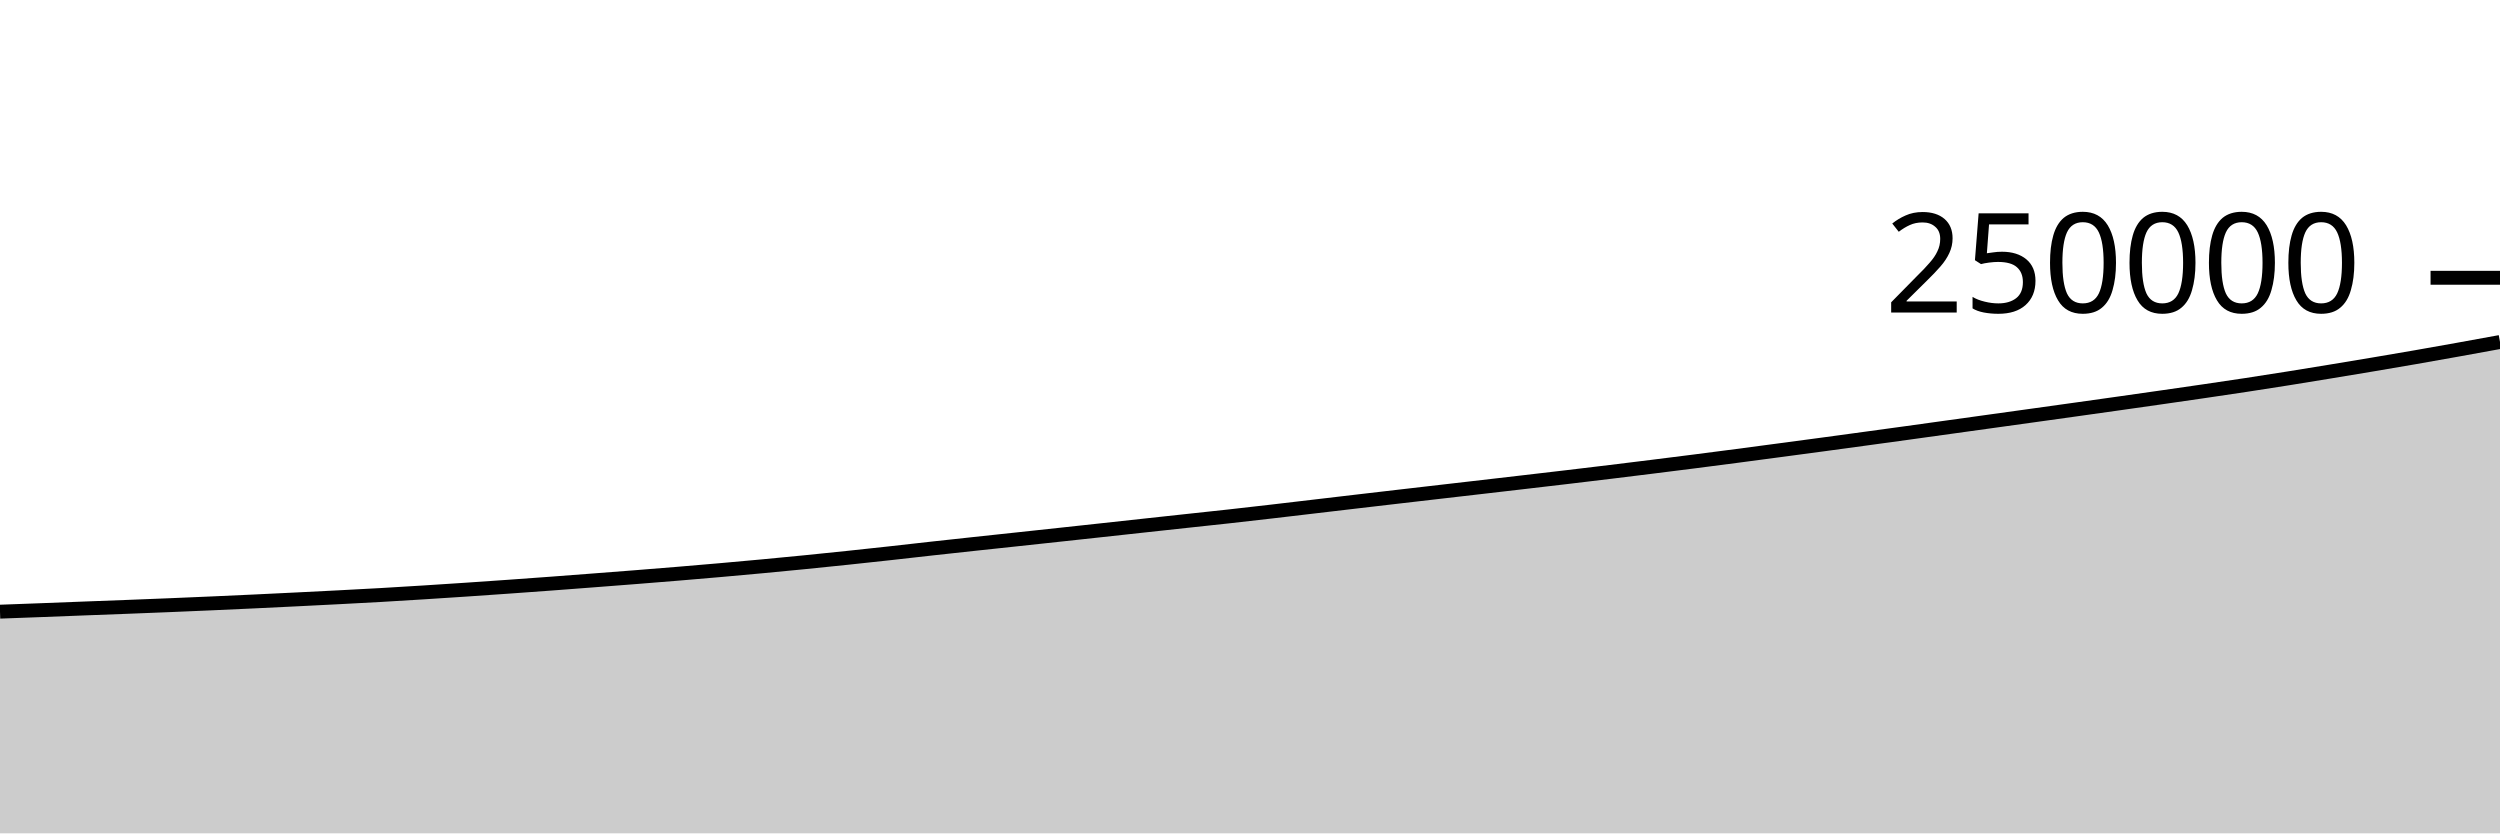
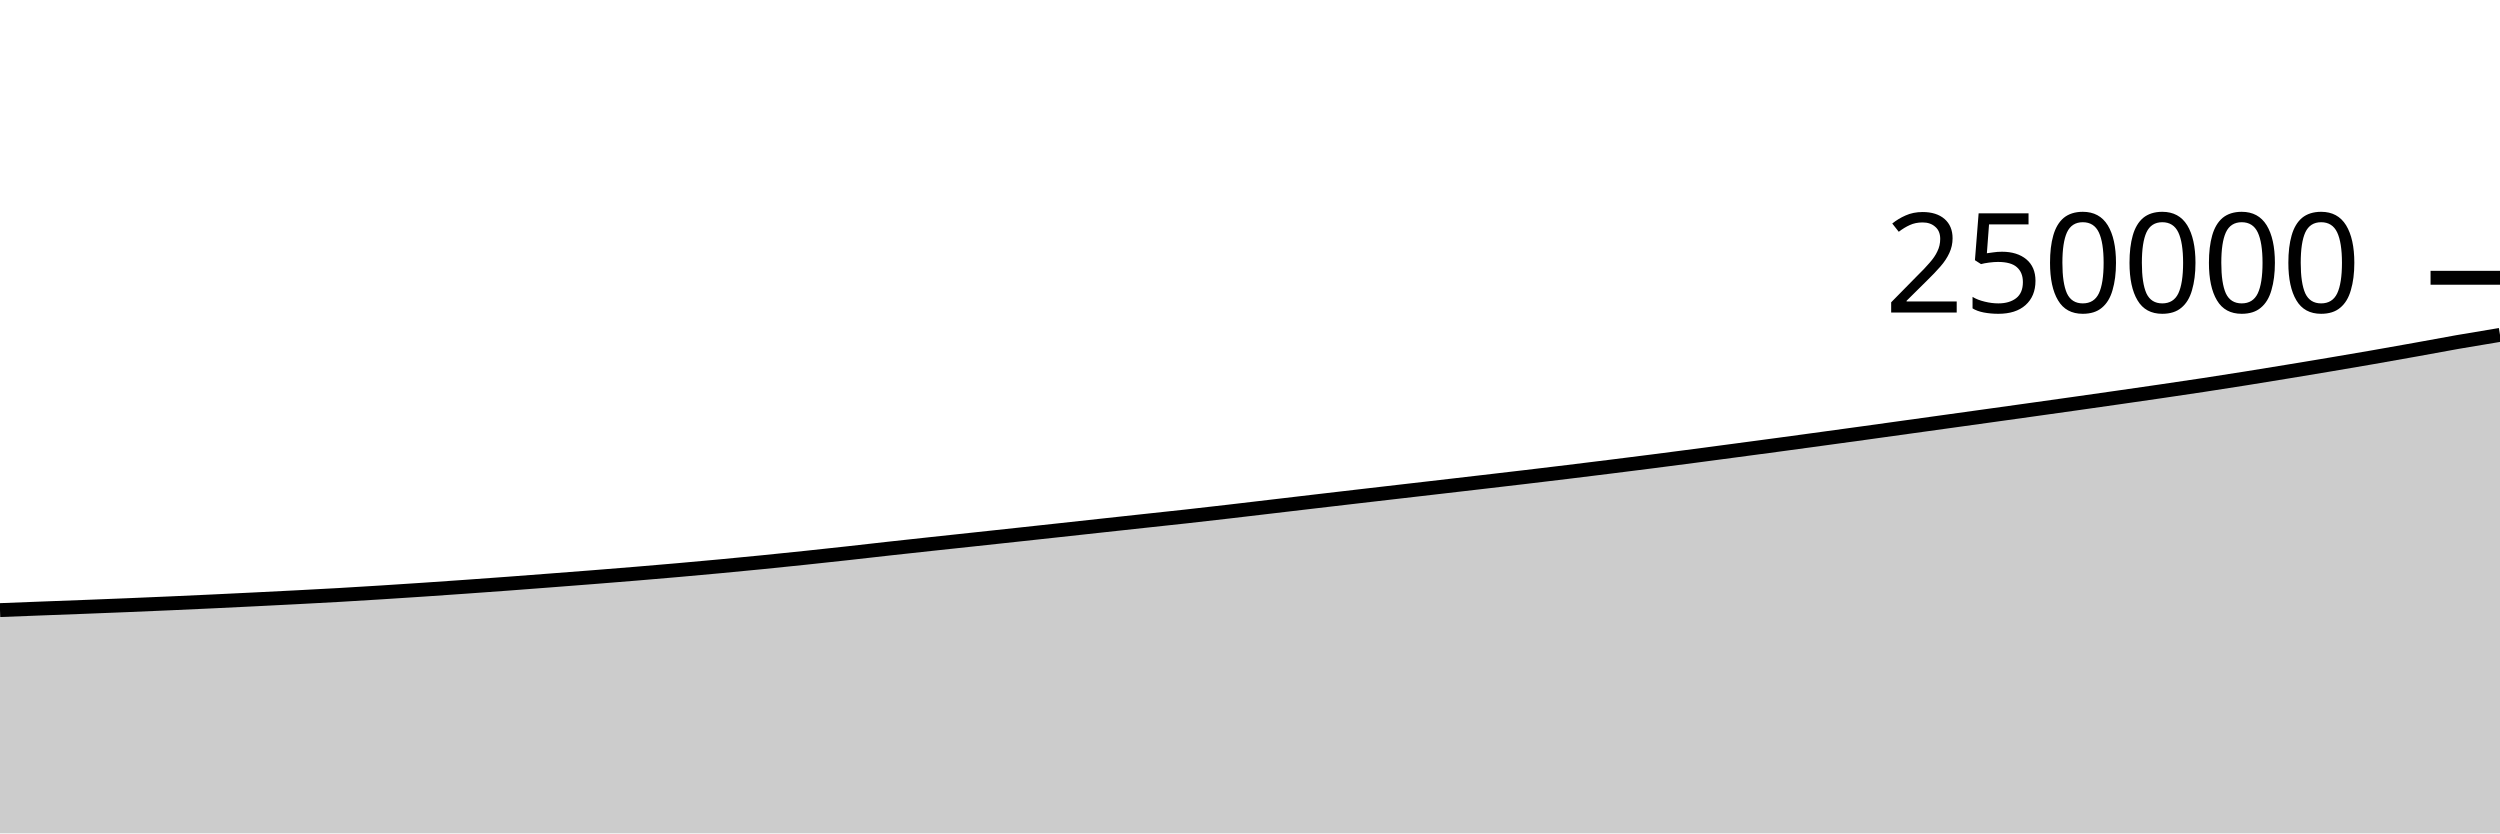
<svg xmlns="http://www.w3.org/2000/svg" viewBox="0 0 180 60">
  <g transform="translate(0,20)">
-     <path class="area" fill="rgba(0, 0, 0, 0.2)" d="M0,24.04C1.017,24.003,2.034,23.966,3.051,23.927C4.068,23.889,5.085,23.848,6.102,23.809C7.119,23.77,8.136,23.733,9.153,23.694C10.169,23.654,11.186,23.614,12.203,23.573C13.22,23.531,14.237,23.488,15.254,23.443C16.271,23.399,17.288,23.351,18.305,23.304C19.322,23.256,20.339,23.206,21.356,23.156C22.373,23.106,23.39,23.055,24.407,23.002C25.424,22.949,26.441,22.896,27.458,22.838C28.475,22.78,29.492,22.717,30.508,22.653C31.525,22.589,32.542,22.523,33.559,22.454C34.576,22.386,35.593,22.315,36.61,22.243C37.627,22.17,38.644,22.097,39.661,22.022C40.678,21.946,41.695,21.868,42.712,21.79C43.729,21.712,44.746,21.634,45.763,21.554C46.78,21.473,47.797,21.392,48.814,21.308C49.831,21.224,50.847,21.137,51.864,21.048C52.881,20.958,53.898,20.866,54.915,20.771C55.932,20.676,56.949,20.578,57.966,20.477C58.983,20.376,60,20.271,61.017,20.164C62.034,20.057,63.051,19.947,64.068,19.835C65.085,19.723,66.102,19.604,67.119,19.492C68.136,19.38,69.153,19.27,70.169,19.16C71.186,19.05,72.203,18.943,73.22,18.834C74.237,18.725,75.254,18.615,76.271,18.505C77.288,18.395,78.305,18.285,79.322,18.174C80.339,18.063,81.356,17.951,82.373,17.841C83.39,17.73,84.407,17.62,85.424,17.51C86.441,17.4,87.458,17.294,88.475,17.181C89.492,17.068,90.508,16.951,91.525,16.834C92.542,16.716,93.559,16.595,94.576,16.475C95.593,16.356,96.61,16.236,97.627,16.116C98.644,15.997,99.661,15.878,100.678,15.76C101.695,15.641,102.712,15.524,103.729,15.407C104.746,15.289,105.763,15.172,106.78,15.055C107.797,14.937,108.814,14.82,109.831,14.701C110.847,14.583,111.864,14.464,112.881,14.344C113.898,14.224,114.915,14.102,115.932,13.978C116.949,13.855,117.966,13.729,118.983,13.602C120,13.475,121.017,13.348,122.034,13.218C123.051,13.088,124.068,12.955,125.085,12.822C126.102,12.688,127.119,12.552,128.136,12.417C129.153,12.281,130.169,12.146,131.186,12.009C132.203,11.872,133.22,11.733,134.237,11.594C135.254,11.456,136.271,11.317,137.288,11.176C138.305,11.036,139.322,10.894,140.339,10.752C141.356,10.611,142.373,10.469,143.39,10.328C144.407,10.186,145.424,10.046,146.441,9.904C147.458,9.762,148.475,9.62,149.492,9.478C150.508,9.335,151.525,9.193,152.542,9.049C153.559,8.905,154.576,8.76,155.593,8.614C156.61,8.468,157.627,8.322,158.644,8.173C159.661,8.024,160.678,7.875,161.695,7.72C162.712,7.565,163.729,7.406,164.746,7.244C165.763,7.082,166.78,6.915,167.797,6.748C168.814,6.58,169.831,6.412,170.847,6.241C171.864,6.069,172.881,5.897,173.898,5.72C174.915,5.543,175.932,5.362,176.949,5.179C177.966,4.996,178.983,4.81,180,4.624L180,40C178.983,40,177.966,40,176.949,40C175.932,40,174.915,40,173.898,40C172.881,40,171.864,40,170.847,40C169.831,40,168.814,40,167.797,40C166.78,40,165.763,40,164.746,40C163.729,40,162.712,40,161.695,40C160.678,40,159.661,40,158.644,40C157.627,40,156.61,40,155.593,40C154.576,40,153.559,40,152.542,40C151.525,40,150.508,40,149.492,40C148.475,40,147.458,40,146.441,40C145.424,40,144.407,40,143.39,40C142.373,40,141.356,40,140.339,40C139.322,40,138.305,40,137.288,40C136.271,40,135.254,40,134.237,40C133.22,40,132.203,40,131.186,40C130.169,40,129.153,40,128.136,40C127.119,40,126.102,40,125.085,40C124.068,40,123.051,40,122.034,40C121.017,40,120,40,118.983,40C117.966,40,116.949,40,115.932,40C114.915,40,113.898,40,112.881,40C111.864,40,110.847,40,109.831,40C108.814,40,107.797,40,106.78,40C105.763,40,104.746,40,103.729,40C102.712,40,101.695,40,100.678,40C99.661,40,98.644,40,97.627,40C96.61,40,95.593,40,94.576,40C93.559,40,92.542,40,91.525,40C90.508,40,89.492,40,88.475,40C87.458,40,86.441,40,85.424,40C84.407,40,83.39,40,82.373,40C81.356,40,80.339,40,79.322,40C78.305,40,77.288,40,76.271,40C75.254,40,74.237,40,73.22,40C72.203,40,71.186,40,70.169,40C69.153,40,68.136,40,67.119,40C66.102,40,65.085,40,64.068,40C63.051,40,62.034,40,61.017,40C60,40,58.983,40,57.966,40C56.949,40,55.932,40,54.915,40C53.898,40,52.881,40,51.864,40C50.847,40,49.831,40,48.814,40C47.797,40,46.78,40,45.763,40C44.746,40,43.729,40,42.712,40C41.695,40,40.678,40,39.661,40C38.644,40,37.627,40,36.61,40C35.593,40,34.576,40,33.559,40C32.542,40,31.525,40,30.508,40C29.492,40,28.475,40,27.458,40C26.441,40,25.424,40,24.407,40C23.39,40,22.373,40,21.356,40C20.339,40,19.322,40,18.305,40C17.288,40,16.271,40,15.254,40C14.237,40,13.22,40,12.203,40C11.186,40,10.169,40,9.153,40C8.136,40,7.119,40,6.102,40C5.085,40,4.068,40,3.051,40C2.034,40,1.017,40,0,40Z" />
-     <path class="line" stroke="black" fill="none" d="M0,24.04C1.017,24.003,2.034,23.966,3.051,23.927C4.068,23.889,5.085,23.848,6.102,23.809C7.119,23.77,8.136,23.733,9.153,23.694C10.169,23.654,11.186,23.614,12.203,23.573C13.22,23.531,14.237,23.488,15.254,23.443C16.271,23.399,17.288,23.351,18.305,23.304C19.322,23.256,20.339,23.206,21.356,23.156C22.373,23.106,23.39,23.055,24.407,23.002C25.424,22.949,26.441,22.896,27.458,22.838C28.475,22.78,29.492,22.717,30.508,22.653C31.525,22.589,32.542,22.523,33.559,22.454C34.576,22.386,35.593,22.315,36.61,22.243C37.627,22.17,38.644,22.097,39.661,22.022C40.678,21.946,41.695,21.868,42.712,21.79C43.729,21.712,44.746,21.634,45.763,21.554C46.78,21.473,47.797,21.392,48.814,21.308C49.831,21.224,50.847,21.137,51.864,21.048C52.881,20.958,53.898,20.866,54.915,20.771C55.932,20.676,56.949,20.578,57.966,20.477C58.983,20.376,60,20.271,61.017,20.164C62.034,20.057,63.051,19.947,64.068,19.835C65.085,19.723,66.102,19.604,67.119,19.492C68.136,19.38,69.153,19.27,70.169,19.16C71.186,19.05,72.203,18.943,73.22,18.834C74.237,18.725,75.254,18.615,76.271,18.505C77.288,18.395,78.305,18.285,79.322,18.174C80.339,18.063,81.356,17.951,82.373,17.841C83.39,17.73,84.407,17.62,85.424,17.51C86.441,17.4,87.458,17.294,88.475,17.181C89.492,17.068,90.508,16.951,91.525,16.834C92.542,16.716,93.559,16.595,94.576,16.475C95.593,16.356,96.61,16.236,97.627,16.116C98.644,15.997,99.661,15.878,100.678,15.76C101.695,15.641,102.712,15.524,103.729,15.407C104.746,15.289,105.763,15.172,106.78,15.055C107.797,14.937,108.814,14.82,109.831,14.701C110.847,14.583,111.864,14.464,112.881,14.344C113.898,14.224,114.915,14.102,115.932,13.978C116.949,13.855,117.966,13.729,118.983,13.602C120,13.475,121.017,13.348,122.034,13.218C123.051,13.088,124.068,12.955,125.085,12.822C126.102,12.688,127.119,12.552,128.136,12.417C129.153,12.281,130.169,12.146,131.186,12.009C132.203,11.872,133.22,11.733,134.237,11.594C135.254,11.456,136.271,11.317,137.288,11.176C138.305,11.036,139.322,10.894,140.339,10.752C141.356,10.611,142.373,10.469,143.39,10.328C144.407,10.186,145.424,10.046,146.441,9.904C147.458,9.762,148.475,9.62,149.492,9.478C150.508,9.335,151.525,9.193,152.542,9.049C153.559,8.905,154.576,8.76,155.593,8.614C156.61,8.468,157.627,8.322,158.644,8.173C159.661,8.024,160.678,7.875,161.695,7.72C162.712,7.565,163.729,7.406,164.746,7.244C165.763,7.082,166.78,6.915,167.797,6.748C168.814,6.58,169.831,6.412,170.847,6.241C171.864,6.069,172.881,5.897,173.898,5.72C174.915,5.543,175.932,5.362,176.949,5.179C177.966,4.996,178.983,4.81,180,4.624" />
+     <path class="area" fill="rgba(0, 0, 0, 0.2)" d="M0,23.927C1.017,23.888,2.034,23.848,3.051,23.809C4.068,23.77,5.085,23.733,6.102,23.694C7.119,23.654,8.136,23.614,9.153,23.573C10.169,23.531,11.186,23.488,12.203,23.443C13.22,23.399,14.237,23.351,15.254,23.304C16.271,23.256,17.288,23.206,18.305,23.156C19.322,23.106,20.339,23.055,21.356,23.002C22.373,22.949,23.39,22.896,24.407,22.838C25.424,22.78,26.441,22.717,27.458,22.653C28.475,22.589,29.492,22.523,30.508,22.454C31.525,22.386,32.542,22.315,33.559,22.243C34.576,22.17,35.593,22.097,36.61,22.022C37.627,21.946,38.644,21.868,39.661,21.79C40.678,21.712,41.695,21.634,42.712,21.554C43.729,21.473,44.746,21.392,45.763,21.308C46.78,21.224,47.797,21.137,48.814,21.048C49.831,20.958,50.847,20.866,51.864,20.771C52.881,20.676,53.898,20.578,54.915,20.477C55.932,20.376,56.949,20.271,57.966,20.164C58.983,20.057,60,19.947,61.017,19.835C62.034,19.723,63.051,19.604,64.068,19.492C65.085,19.38,66.102,19.27,67.119,19.16C68.136,19.05,69.153,18.943,70.169,18.834C71.186,18.725,72.203,18.615,73.22,18.505C74.237,18.395,75.254,18.285,76.271,18.174C77.288,18.063,78.305,17.951,79.322,17.841C80.339,17.73,81.356,17.62,82.373,17.51C83.39,17.4,84.407,17.294,85.424,17.181C86.441,17.068,87.458,16.951,88.475,16.834C89.492,16.716,90.508,16.595,91.525,16.475C92.542,16.356,93.559,16.236,94.576,16.116C95.593,15.997,96.61,15.878,97.627,15.76C98.644,15.641,99.661,15.524,100.678,15.407C101.695,15.289,102.712,15.172,103.729,15.055C104.746,14.937,105.763,14.82,106.78,14.701C107.797,14.583,108.814,14.464,109.831,14.344C110.847,14.224,111.864,14.102,112.881,13.978C113.898,13.855,114.915,13.729,115.932,13.602C116.949,13.475,117.966,13.348,118.983,13.218C120,13.088,121.017,12.955,122.034,12.822C123.051,12.688,124.068,12.552,125.085,12.417C126.102,12.281,127.119,12.146,128.136,12.009C129.153,11.872,130.169,11.733,131.186,11.594C132.203,11.456,133.22,11.317,134.237,11.176C135.254,11.036,136.271,10.894,137.288,10.752C138.305,10.611,139.322,10.469,140.339,10.328C141.356,10.186,142.373,10.046,143.39,9.904C144.407,9.762,145.424,9.62,146.441,9.478C147.458,9.335,148.475,9.193,149.492,9.049C150.508,8.905,151.525,8.76,152.542,8.614C153.559,8.468,154.576,8.322,155.593,8.173C156.61,8.024,157.627,7.875,158.644,7.72C159.661,7.565,160.678,7.406,161.695,7.244C162.712,7.082,163.729,6.915,164.746,6.748C165.763,6.58,166.78,6.412,167.797,6.241C168.814,6.069,169.831,5.897,170.847,5.72C171.864,5.543,172.881,5.362,173.898,5.179C174.915,4.996,175.932,4.802,176.949,4.624C177.966,4.447,178.983,4.279,180,4.112L180,40C178.983,40,177.966,40,176.949,40C175.932,40,174.915,40,173.898,40C172.881,40,171.864,40,170.847,40C169.831,40,168.814,40,167.797,40C166.78,40,165.763,40,164.746,40C163.729,40,162.712,40,161.695,40C160.678,40,159.661,40,158.644,40C157.627,40,156.61,40,155.593,40C154.576,40,153.559,40,152.542,40C151.525,40,150.508,40,149.492,40C148.475,40,147.458,40,146.441,40C145.424,40,144.407,40,143.39,40C142.373,40,141.356,40,140.339,40C139.322,40,138.305,40,137.288,40C136.271,40,135.254,40,134.237,40C133.22,40,132.203,40,131.186,40C130.169,40,129.153,40,128.136,40C127.119,40,126.102,40,125.085,40C124.068,40,123.051,40,122.034,40C121.017,40,120,40,118.983,40C117.966,40,116.949,40,115.932,40C114.915,40,113.898,40,112.881,40C111.864,40,110.847,40,109.831,40C108.814,40,107.797,40,106.78,40C105.763,40,104.746,40,103.729,40C102.712,40,101.695,40,100.678,40C99.661,40,98.644,40,97.627,40C96.61,40,95.593,40,94.576,40C93.559,40,92.542,40,91.525,40C90.508,40,89.492,40,88.475,40C87.458,40,86.441,40,85.424,40C84.407,40,83.39,40,82.373,40C81.356,40,80.339,40,79.322,40C78.305,40,77.288,40,76.271,40C75.254,40,74.237,40,73.22,40C72.203,40,71.186,40,70.169,40C69.153,40,68.136,40,67.119,40C66.102,40,65.085,40,64.068,40C63.051,40,62.034,40,61.017,40C60,40,58.983,40,57.966,40C56.949,40,55.932,40,54.915,40C53.898,40,52.881,40,51.864,40C50.847,40,49.831,40,48.814,40C47.797,40,46.78,40,45.763,40C44.746,40,43.729,40,42.712,40C41.695,40,40.678,40,39.661,40C38.644,40,37.627,40,36.61,40C35.593,40,34.576,40,33.559,40C32.542,40,31.525,40,30.508,40C29.492,40,28.475,40,27.458,40C26.441,40,25.424,40,24.407,40C23.39,40,22.373,40,21.356,40C20.339,40,19.322,40,18.305,40C17.288,40,16.271,40,15.254,40C14.237,40,13.22,40,12.203,40C11.186,40,10.169,40,9.153,40C8.136,40,7.119,40,6.102,40C5.085,40,4.068,40,3.051,40C2.034,40,1.017,40,0,40Z" />
+     <path class="line" stroke="black" fill="none" d="M0,23.927C1.017,23.888,2.034,23.848,3.051,23.809C4.068,23.77,5.085,23.733,6.102,23.694C7.119,23.654,8.136,23.614,9.153,23.573C10.169,23.531,11.186,23.488,12.203,23.443C13.22,23.399,14.237,23.351,15.254,23.304C16.271,23.256,17.288,23.206,18.305,23.156C19.322,23.106,20.339,23.055,21.356,23.002C22.373,22.949,23.39,22.896,24.407,22.838C25.424,22.78,26.441,22.717,27.458,22.653C28.475,22.589,29.492,22.523,30.508,22.454C31.525,22.386,32.542,22.315,33.559,22.243C34.576,22.17,35.593,22.097,36.61,22.022C37.627,21.946,38.644,21.868,39.661,21.79C40.678,21.712,41.695,21.634,42.712,21.554C43.729,21.473,44.746,21.392,45.763,21.308C46.78,21.224,47.797,21.137,48.814,21.048C49.831,20.958,50.847,20.866,51.864,20.771C52.881,20.676,53.898,20.578,54.915,20.477C55.932,20.376,56.949,20.271,57.966,20.164C58.983,20.057,60,19.947,61.017,19.835C62.034,19.723,63.051,19.604,64.068,19.492C65.085,19.38,66.102,19.27,67.119,19.16C68.136,19.05,69.153,18.943,70.169,18.834C71.186,18.725,72.203,18.615,73.22,18.505C74.237,18.395,75.254,18.285,76.271,18.174C77.288,18.063,78.305,17.951,79.322,17.841C80.339,17.73,81.356,17.62,82.373,17.51C83.39,17.4,84.407,17.294,85.424,17.181C86.441,17.068,87.458,16.951,88.475,16.834C89.492,16.716,90.508,16.595,91.525,16.475C92.542,16.356,93.559,16.236,94.576,16.116C95.593,15.997,96.61,15.878,97.627,15.76C98.644,15.641,99.661,15.524,100.678,15.407C101.695,15.289,102.712,15.172,103.729,15.055C104.746,14.937,105.763,14.82,106.78,14.701C107.797,14.583,108.814,14.464,109.831,14.344C110.847,14.224,111.864,14.102,112.881,13.978C113.898,13.855,114.915,13.729,115.932,13.602C116.949,13.475,117.966,13.348,118.983,13.218C120,13.088,121.017,12.955,122.034,12.822C123.051,12.688,124.068,12.552,125.085,12.417C126.102,12.281,127.119,12.146,128.136,12.009C129.153,11.872,130.169,11.733,131.186,11.594C132.203,11.456,133.22,11.317,134.237,11.176C135.254,11.036,136.271,10.894,137.288,10.752C138.305,10.611,139.322,10.469,140.339,10.328C141.356,10.186,142.373,10.046,143.39,9.904C144.407,9.762,145.424,9.62,146.441,9.478C147.458,9.335,148.475,9.193,149.492,9.049C150.508,8.905,151.525,8.76,152.542,8.614C153.559,8.468,154.576,8.322,155.593,8.173C156.61,8.024,157.627,7.875,158.644,7.72C159.661,7.565,160.678,7.406,161.695,7.244C162.712,7.082,163.729,6.915,164.746,6.748C165.763,6.58,166.78,6.412,167.797,6.241C168.814,6.069,169.831,5.897,170.847,5.72C171.864,5.543,172.881,5.362,173.898,5.179C174.915,4.996,175.932,4.802,176.949,4.624C177.966,4.447,178.983,4.279,180,4.112" />
    <path class="axis-ceiling" stroke-width="1" stroke="black" fill="none" d="M175,0L180,0" />
    <text class="axis-ceiling-label" font-family="sans-serif" text-anchor="end" font-size="10px" x="170" y="2.5">250000</text>
  </g>
</svg>
